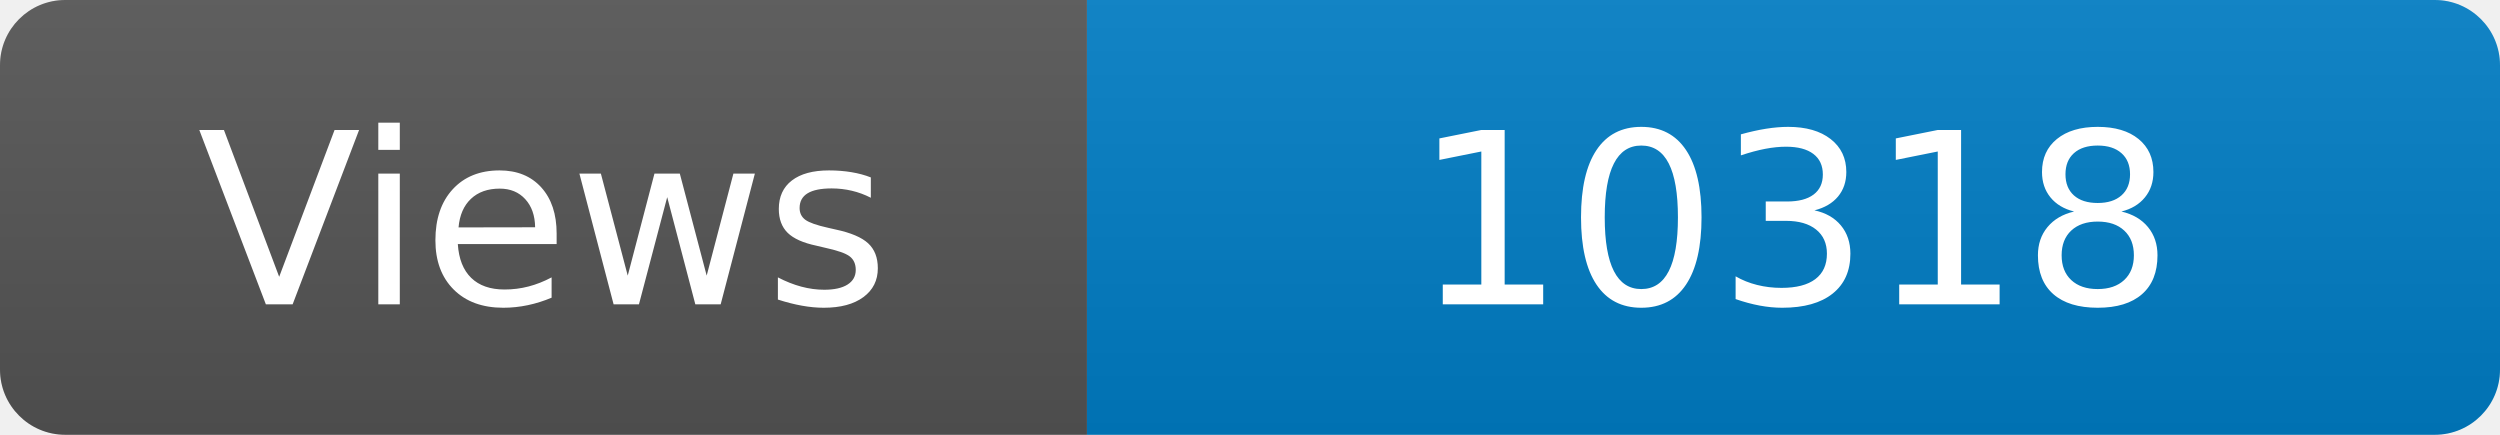
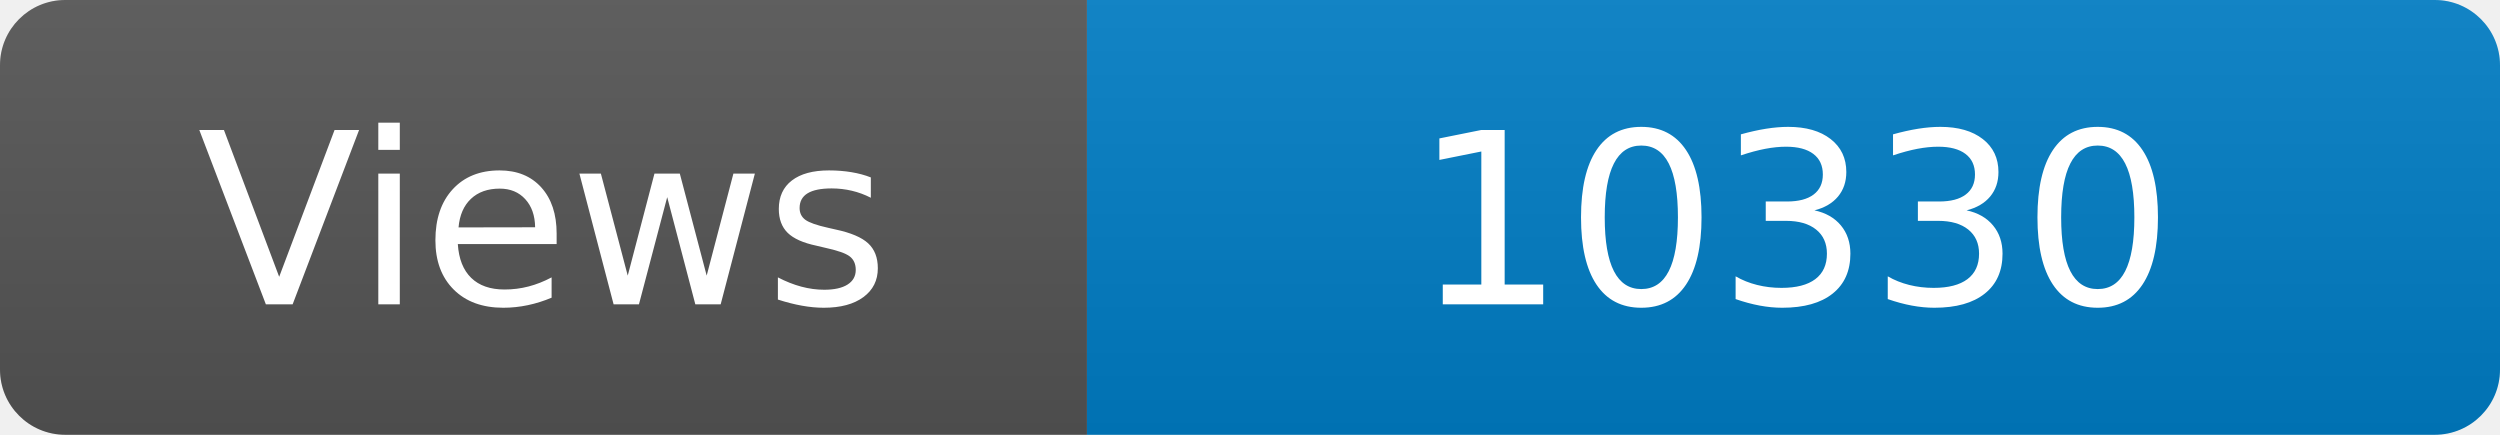
<svg xmlns="http://www.w3.org/2000/svg" width="115" height="20" role="img" aria-label="Maintained?: yes">
  <linearGradient id="s" x2="0" y2="100%">
    <stop offset="0" stop-color="#bbb" stop-opacity=".1" />
    <stop offset="1" stop-opacity=".1" />
  </linearGradient>
  <clipPath id="r">
    <rect width="115" height="20" rx="3" fill="#fff" />
  </clipPath>
  <g clip-path="url(#r)">
    <rect width="50" height="20" fill="#555" />
    <rect x="50" width="160" height="20" fill="#007ec6" />
    <rect width="115" height="20" fill="url(#s)" />
  </g>
  <g fill="#fff" text-anchor="middle" font-family="Verdana,Geneva,DejaVu Sans,sans-serif" font-size="110">
    <text x="250" y="140" transform="scale(.1)" fill="#fff">Views</text>
-     <text x="825" y="140" transform="scale(.1)" fill="#fff">10318</text>
+     <text x="825" y="140" transform="scale(.1)" fill="#fff">10330</text>
  </g>
</svg>
